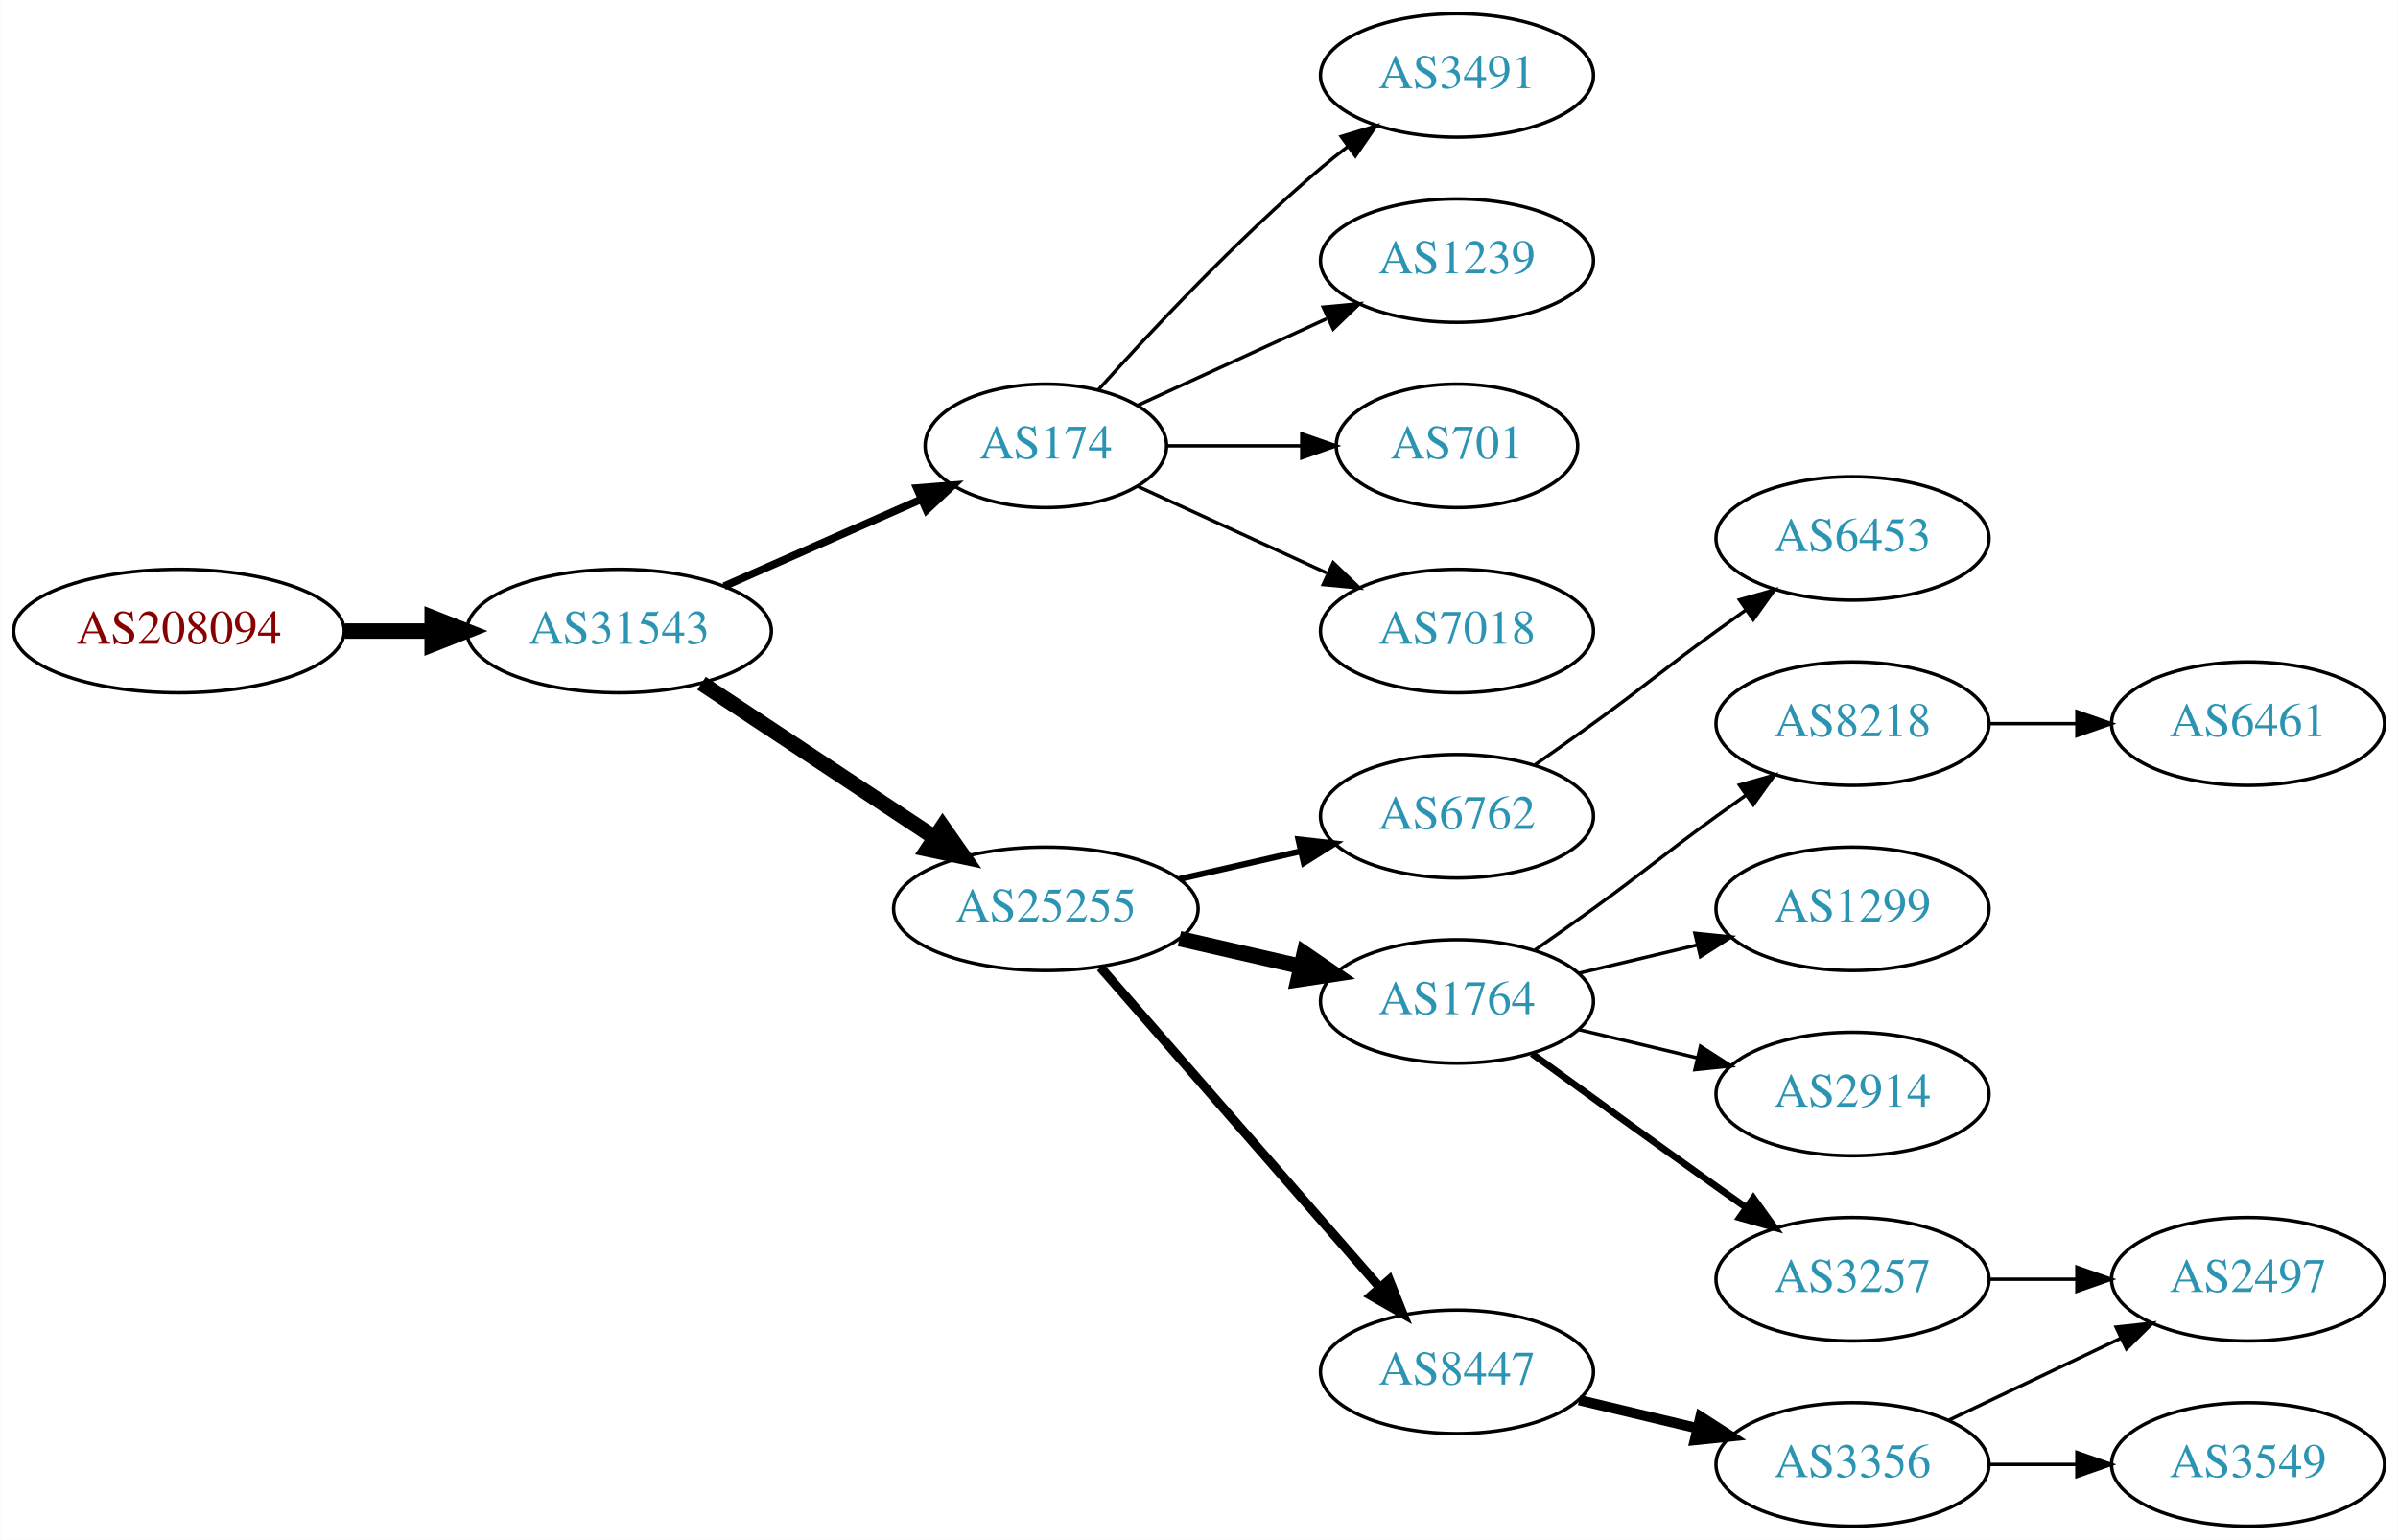
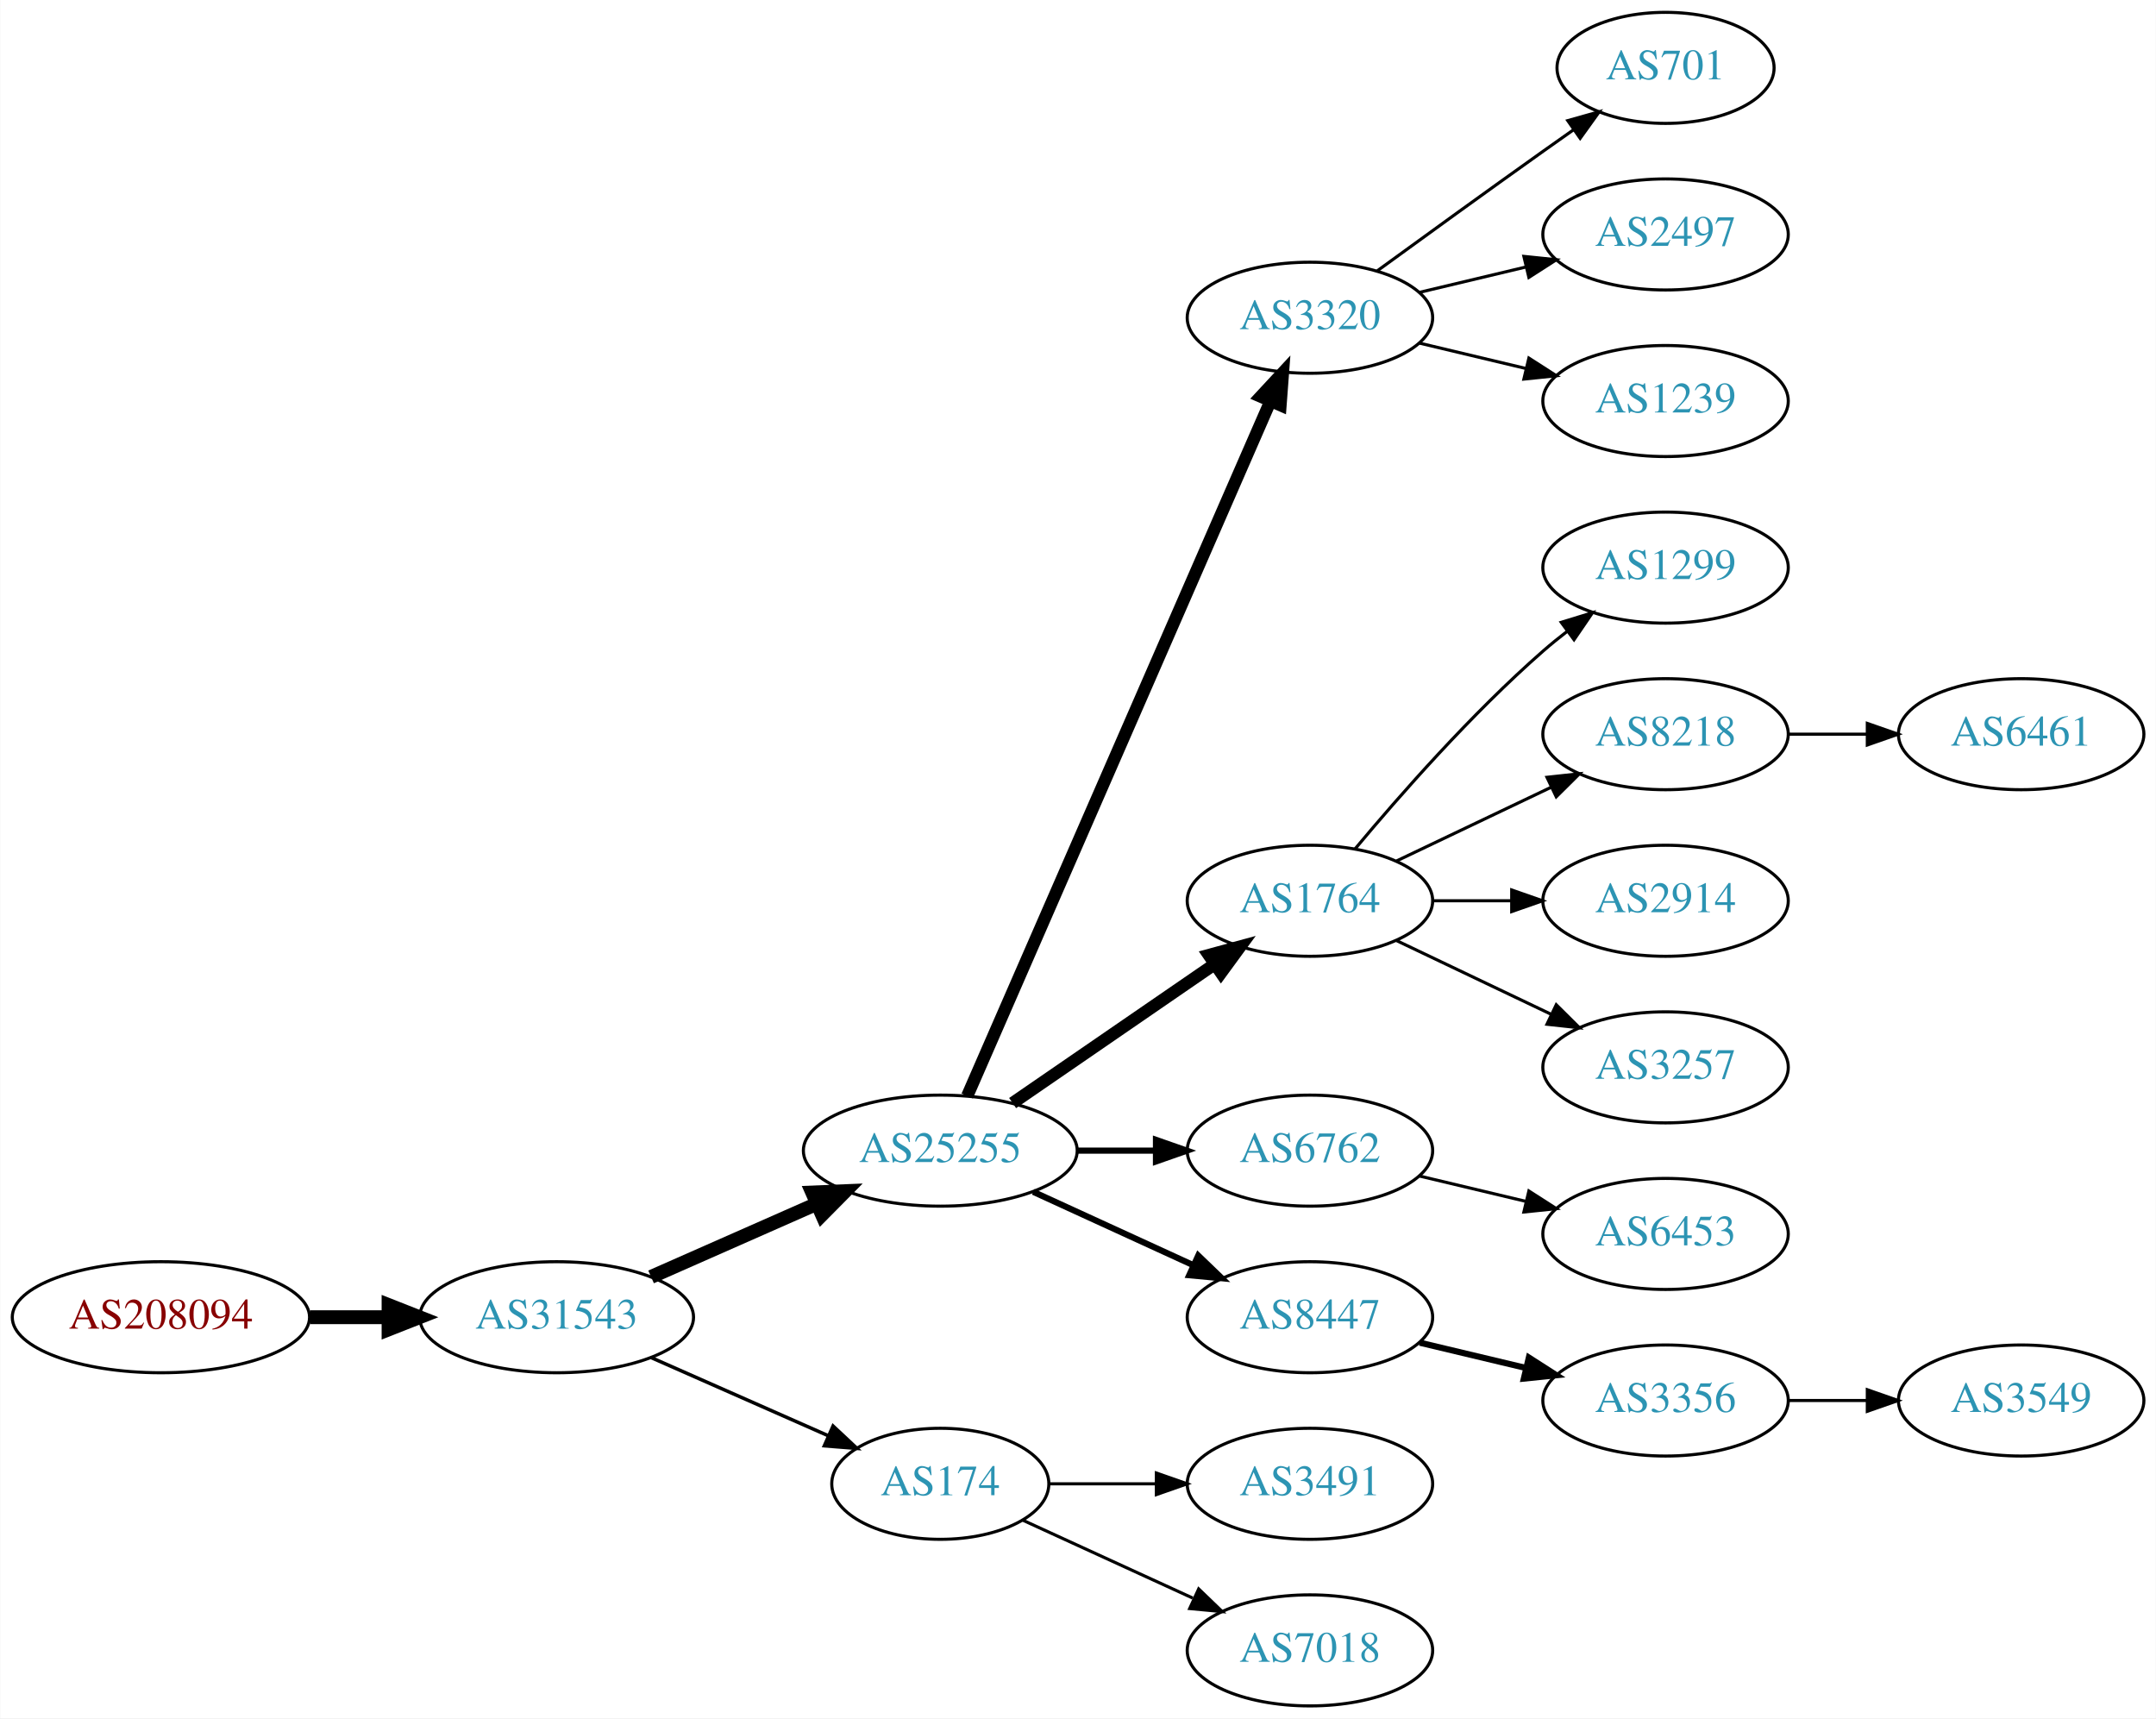
- <svg xmlns="http://www.w3.org/2000/svg" xmlns:xlink="http://www.w3.org/1999/xlink" width="699pt" height="449pt" viewBox="0.00 0.00 698.85 449.00">
-   <g id="graph0" class="graph" transform="scale(1 1) rotate(0) translate(4 445)">
-     <polygon fill="white" stroke="none" points="-4,4 -4,-445 694.855,-445 694.855,4 -4,4" />
+ <svg xmlns="http://www.w3.org/2000/svg" xmlns:xlink="http://www.w3.org/1999/xlink" width="699pt" height="557pt" viewBox="0.00 0.00 698.85 557.00">
+   <g id="graph0" class="graph" transform="scale(1 1) rotate(0) translate(4 553)">
+     <polygon fill="white" stroke="none" points="-4,4 -4,-553 694.855,-553 694.855,4 -4,4" />
    <g id="node1" class="node">
      <g id="a_node1">
        <a xlink:href="/asn/208094" xlink:title="AS208094 ~ EDV-SCHERER [AT]">
-           <ellipse fill="#ffffff" stroke="black" cx="48.096" cy="-261" rx="48.192" ry="18" />
-           <text text-anchor="middle" x="48.096" y="-257.3" font-family="Times,serif" font-size="14.00" fill="#880000">AS208094</text>
+           <ellipse fill="#ffffff" stroke="black" cx="48.096" cy="-126" rx="48.192" ry="18" />
+           <text text-anchor="middle" x="48.096" y="-122.3" font-family="Times,serif" font-size="14.00" fill="#880000">AS208094</text>
        </a>
      </g>
    </g>
    <g id="node2" class="node">
      <g id="a_node2">
        <a xlink:href="/asn/31543" xlink:title="AS31543 ~ myNET gmbh [AT]">
-           <ellipse fill="#ffffff" stroke="black" cx="176.388" cy="-261" rx="44.393" ry="18" />
-           <text text-anchor="middle" x="176.388" y="-257.3" font-family="Times,serif" font-size="14.00" fill="#2c94b3">AS31543</text>
+           <ellipse fill="#ffffff" stroke="black" cx="176.388" cy="-126" rx="44.393" ry="18" />
+           <text text-anchor="middle" x="176.388" y="-122.3" font-family="Times,serif" font-size="14.00" fill="#2c94b3">AS31543</text>
        </a>
      </g>
    </g>
    <g id="edge1" class="edge">
-       <path fill="none" stroke="black" stroke-width="4.5" d="M96.481,-261C104.742,-261 113.386,-261 121.799,-261" />
-       <polygon fill="black" stroke="black" stroke-width="4.5" points="121.904,-264.938 131.904,-261 121.904,-257.063 121.904,-264.938" />
+       <path fill="none" stroke="black" stroke-width="4.5" d="M96.481,-126C104.742,-126 113.386,-126 121.799,-126" />
+       <polygon fill="black" stroke="black" stroke-width="4.5" points="121.904,-129.938 131.904,-126 121.904,-122.063 121.904,-129.938" />
    </g>
    <g id="node3" class="node">
      <g id="a_node3">
-         <a xlink:href="/asn/174" xlink:title="AS174 ~ Cogent Communications [US]">
-           <ellipse fill="#ffffff" stroke="black" cx="300.78" cy="-315" rx="35.194" ry="18" />
-           <text text-anchor="middle" x="300.78" y="-311.3" font-family="Times,serif" font-size="14.00" fill="#2c94b3">AS174</text>
-         </a>
-       </g>
-     </g>
-     <g id="edge2" class="edge">
-       <path fill="none" stroke="black" stroke-width="2.25" d="M207.015,-274.072C224.286,-281.692 246.177,-291.35 264.355,-299.371" />
-       <polygon fill="black" stroke="black" stroke-width="2.25" points="263.187,-302.68 273.749,-303.515 266.012,-296.276 263.187,-302.68" />
-     </g>
-     <g id="node4" class="node">
-       <g id="a_node4">
        <a xlink:href="/asn/25255" xlink:title="AS25255 ~ ==&gt; TELE2 AUSTRIA &lt;== [AT]">
          <ellipse fill="#ffffff" stroke="black" cx="300.78" cy="-180" rx="44.393" ry="18" />
          <text text-anchor="middle" x="300.78" y="-176.3" font-family="Times,serif" font-size="14.00" fill="#2c94b3">AS25255</text>
        </a>
      </g>
    </g>
+     <g id="edge2" class="edge">
+       <path fill="none" stroke="black" stroke-width="4.5" d="M207.015,-139.072C223.132,-146.183 243.272,-155.069 260.664,-162.742" />
+       <polygon fill="black" stroke="black" stroke-width="4.5" points="259.262,-166.427 270.001,-166.861 262.441,-159.222 259.262,-166.427" />
+     </g>
+     <g id="node4" class="node">
+       <g id="a_node4">
+         <a xlink:href="/asn/174" xlink:title="AS174 ~ Cogent Communications [US]">
+           <ellipse fill="#ffffff" stroke="black" cx="300.78" cy="-72" rx="35.194" ry="18" />
+           <text text-anchor="middle" x="300.78" y="-68.3" font-family="Times,serif" font-size="14.00" fill="#2c94b3">AS174</text>
+         </a>
+       </g>
+     </g>
    <g id="edge3" class="edge">
-       <path fill="none" stroke="black" stroke-width="4.5" d="M200.409,-245.765C219.641,-233.037 247.248,-214.766 268.485,-200.711" />
-       <polygon fill="black" stroke="black" stroke-width="4.5" points="270.696,-203.97 276.862,-195.167 266.35,-197.403 270.696,-203.97" />
+       <path fill="none" stroke="black" stroke-width="1.125" d="M207.015,-112.928C224.286,-105.308 246.177,-95.65 264.355,-87.629" />
+       <polygon fill="black" stroke="black" stroke-width="1.125" points="266.012,-90.724 273.749,-83.485 263.187,-84.32 266.012,-90.724" />
    </g>
    <g id="node5" class="node">
      <g id="a_node5">
-         <a xlink:href="/asn/7018" xlink:title="AS7018 ~ AT&amp;T Services, Inc. [US]">
-           <ellipse fill="#ffffff" stroke="black" cx="420.622" cy="-261" rx="39.794" ry="18" />
-           <text text-anchor="middle" x="420.622" y="-257.3" font-family="Times,serif" font-size="14.00" fill="#2c94b3">AS7018</text>
+         <a xlink:href="/asn/3320" xlink:title="AS3320 ~ DTAG [DE]">
+           <ellipse fill="#ffffff" stroke="black" cx="420.622" cy="-450" rx="39.794" ry="18" />
+           <text text-anchor="middle" x="420.622" y="-446.3" font-family="Times,serif" font-size="14.00" fill="#2c94b3">AS3320</text>
        </a>
      </g>
    </g>
    <g id="edge4" class="edge">
-       <path fill="none" stroke="black" d="M327.641,-303.149C343.761,-295.762 364.764,-286.138 382.629,-277.952" />
-       <polygon fill="black" stroke="black" points="384.548,-280.923 392.18,-273.575 381.631,-274.559 384.548,-280.923" />
+       <path fill="none" stroke="black" stroke-width="4" d="M309.512,-197.715C329.613,-243.771 383.621,-367.514 407.724,-422.739" />
+       <polygon fill="black" stroke="black" stroke-width="4" points="404.654,-424.454 411.862,-432.219 411.069,-421.654 404.654,-424.454" />
    </g>
    <g id="node6" class="node">
      <g id="a_node6">
-         <a xlink:href="/asn/3491" xlink:title="AS3491 ~ PCCW Global, Inc. [US]">
-           <ellipse fill="#ffffff" stroke="black" cx="420.622" cy="-423" rx="39.794" ry="18" />
-           <text text-anchor="middle" x="420.622" y="-419.3" font-family="Times,serif" font-size="14.00" fill="#2c94b3">AS3491</text>
+         <a xlink:href="/asn/1764" xlink:title="AS1764 ~ NEXTLAYER-AS [AT]">
+           <ellipse fill="#ffffff" stroke="black" cx="420.622" cy="-261" rx="39.794" ry="18" />
+           <text text-anchor="middle" x="420.622" y="-257.3" font-family="Times,serif" font-size="14.00" fill="#2c94b3">AS1764</text>
        </a>
      </g>
    </g>
    <g id="edge5" class="edge">
-       <path fill="none" stroke="black" d="M316.142,-331.409C331.415,-348.432 356.674,-375.396 380.976,-396 383.473,-398.117 386.133,-400.232 388.845,-402.293" />
-       <polygon fill="black" stroke="black" points="386.882,-405.194 397.021,-408.266 391.011,-399.541 386.882,-405.194" />
+       <path fill="none" stroke="black" stroke-width="4" d="M324.222,-195.426C342.804,-208.198 369.365,-226.455 389.744,-240.463" />
+       <polygon fill="black" stroke="black" stroke-width="4" points="387.835,-243.398 398.058,-246.178 391.8,-237.629 387.835,-243.398" />
    </g>
    <g id="node7" class="node">
      <g id="a_node7">
-         <a xlink:href="/asn/1239" xlink:title="AS1239 ~ Sprint [US]">
-           <ellipse fill="#ffffff" stroke="black" cx="420.622" cy="-369" rx="39.794" ry="18" />
-           <text text-anchor="middle" x="420.622" y="-365.3" font-family="Times,serif" font-size="14.00" fill="#2c94b3">AS1239</text>
+         <a xlink:href="/asn/6762" xlink:title="AS6762 ~ TELECOM ITALIA SPARKLE S.p.A. [IT]">
+           <ellipse fill="#ffffff" stroke="black" cx="420.622" cy="-180" rx="39.794" ry="18" />
+           <text text-anchor="middle" x="420.622" y="-176.3" font-family="Times,serif" font-size="14.00" fill="#2c94b3">AS6762</text>
        </a>
      </g>
    </g>
    <g id="edge6" class="edge">
-       <path fill="none" stroke="black" d="M327.641,-326.851C343.761,-334.238 364.764,-343.862 382.629,-352.048" />
-       <polygon fill="black" stroke="black" points="381.631,-355.441 392.18,-356.425 384.548,-349.077 381.631,-355.441" />
+       <path fill="none" stroke="black" stroke-width="2" d="M344.991,-180C353.303,-180 362.066,-180 370.548,-180" />
+       <polygon fill="black" stroke="black" stroke-width="2" points="370.707,-183.5 380.707,-180 370.707,-176.5 370.707,-183.5" />
    </g>
    <g id="node8" class="node">
      <g id="a_node8">
-         <a xlink:href="/asn/701" xlink:title="AS701 ~ UUNET [US]">
-           <ellipse fill="#ffffff" stroke="black" cx="420.622" cy="-315" rx="35.194" ry="18" />
-           <text text-anchor="middle" x="420.622" y="-311.3" font-family="Times,serif" font-size="14.00" fill="#2c94b3">AS701</text>
+         <a xlink:href="/asn/8447" xlink:title="AS8447 ~ A1 Telekom Austria AG [AT]">
+           <ellipse fill="#ffffff" stroke="black" cx="420.622" cy="-126" rx="39.794" ry="18" />
+           <text text-anchor="middle" x="420.622" y="-122.3" font-family="Times,serif" font-size="14.00" fill="#2c94b3">AS8447</text>
        </a>
      </g>
    </g>
    <g id="edge7" class="edge">
-       <path fill="none" stroke="black" d="M336.181,-315C348.403,-315 362.339,-315 375.274,-315" />
-       <polygon fill="black" stroke="black" points="375.382,-318.5 385.381,-315 375.381,-311.5 375.382,-318.5" />
+       <path fill="none" stroke="black" stroke-width="2" d="M330.909,-166.652C346.521,-159.498 365.918,-150.609 382.59,-142.97" />
+       <polygon fill="black" stroke="black" stroke-width="2" points="384.409,-145.986 392.042,-138.638 381.493,-139.622 384.409,-145.986" />
+     </g>
+     <g id="node12" class="node">
+       <g id="a_node12">
+         <a xlink:href="/asn/3491" xlink:title="AS3491 ~ PCCW Global, Inc. [US]">
+           <ellipse fill="#ffffff" stroke="black" cx="420.622" cy="-72" rx="39.794" ry="18" />
+           <text text-anchor="middle" x="420.622" y="-68.3" font-family="Times,serif" font-size="14.00" fill="#2c94b3">AS3491</text>
+         </a>
+       </g>
+     </g>
+     <g id="edge11" class="edge">
+       <path fill="none" stroke="black" d="M336.181,-72C347.005,-72 359.173,-72 370.8,-72" />
+       <polygon fill="black" stroke="black" points="370.831,-75.5 380.831,-72 370.831,-68.5 370.831,-75.5" />
+     </g>
+     <g id="node13" class="node">
+       <g id="a_node13">
+         <a xlink:href="/asn/7018" xlink:title="AS7018 ~ AT&amp;T Services, Inc. [US]">
+           <ellipse fill="#ffffff" stroke="black" cx="420.622" cy="-18" rx="39.794" ry="18" />
+           <text text-anchor="middle" x="420.622" y="-14.3" font-family="Times,serif" font-size="14.00" fill="#2c94b3">AS7018</text>
+         </a>
+       </g>
+     </g>
+     <g id="edge12" class="edge">
+       <path fill="none" stroke="black" d="M327.641,-60.15C343.761,-52.762 364.764,-43.138 382.629,-34.952" />
+       <polygon fill="black" stroke="black" points="384.548,-37.923 392.18,-30.575 381.631,-31.559 384.548,-37.923" />
    </g>
    <g id="node9" class="node">
      <g id="a_node9">
-         <a xlink:href="/asn/1764" xlink:title="AS1764 ~ NEXTLAYER-AS [AT]">
-           <ellipse fill="#ffffff" stroke="black" cx="420.622" cy="-153" rx="39.794" ry="18" />
-           <text text-anchor="middle" x="420.622" y="-149.3" font-family="Times,serif" font-size="14.00" fill="#2c94b3">AS1764</text>
+         <a xlink:href="/asn/701" xlink:title="AS701 ~ UUNET [US]">
+           <ellipse fill="#ffffff" stroke="black" cx="535.915" cy="-531" rx="35.194" ry="18" />
+           <text text-anchor="middle" x="535.915" y="-527.3" font-family="Times,serif" font-size="14.00" fill="#2c94b3">AS701</text>
        </a>
      </g>
    </g>
    <g id="edge8" class="edge">
-       <path fill="none" stroke="black" stroke-width="4.5" d="M339.714,-171.308C350.955,-168.733 363.368,-165.889 374.991,-163.226" />
-       <polygon fill="black" stroke="black" stroke-width="4.5" points="376.085,-167.015 384.953,-160.943 374.326,-159.339 376.085,-167.015" />
+       <path fill="none" stroke="black" d="M442.471,-465.222C457.404,-476.091 478.018,-491.025 496.269,-504 499.479,-506.282 502.848,-508.661 506.203,-511.018" />
+       <polygon fill="black" stroke="black" points="504.215,-513.899 514.413,-516.77 508.231,-508.166 504.215,-513.899" />
    </g>
    <g id="node10" class="node">
      <g id="a_node10">
-         <a xlink:href="/asn/8447" xlink:title="AS8447 ~ A1 Telekom Austria AG [AT]">
-           <ellipse fill="#ffffff" stroke="black" cx="420.622" cy="-45" rx="39.794" ry="18" />
-           <text text-anchor="middle" x="420.622" y="-41.3" font-family="Times,serif" font-size="14.00" fill="#2c94b3">AS8447</text>
+         <a xlink:href="/asn/2497" xlink:title="AS2497 ~ Internet Initiative Japan Inc. [JP]">
+           <ellipse fill="#ffffff" stroke="black" cx="535.915" cy="-477" rx="39.794" ry="18" />
+           <text text-anchor="middle" x="535.915" y="-473.3" font-family="Times,serif" font-size="14.00" fill="#2c94b3">AS2497</text>
        </a>
      </g>
    </g>
    <g id="edge9" class="edge">
-       <path fill="none" stroke="black" stroke-width="2.7" d="M316.705,-162.902C337.247,-139.369 374.366,-96.845 397.963,-69.813" />
-       <polygon fill="black" stroke="black" stroke-width="2.7" points="400.879,-71.794 404.819,-61.959 395.606,-67.191 400.879,-71.794" />
+       <path fill="none" stroke="black" d="M456.229,-458.248C467.101,-460.838 479.255,-463.735 490.698,-466.462" />
+       <polygon fill="black" stroke="black" points="489.981,-469.889 500.52,-468.803 491.604,-463.08 489.981,-469.889" />
    </g>
    <g id="node11" class="node">
      <g id="a_node11">
-         <a xlink:href="/asn/6762" xlink:title="AS6762 ~ TELECOM ITALIA SPARKLE S.p.A. [IT]">
-           <ellipse fill="#ffffff" stroke="black" cx="420.622" cy="-207" rx="39.794" ry="18" />
-           <text text-anchor="middle" x="420.622" y="-203.3" font-family="Times,serif" font-size="14.00" fill="#2c94b3">AS6762</text>
+         <a xlink:href="/asn/1239" xlink:title="AS1239 ~ Sprint [US]">
+           <ellipse fill="#ffffff" stroke="black" cx="535.915" cy="-423" rx="39.794" ry="18" />
+           <text text-anchor="middle" x="535.915" y="-419.3" font-family="Times,serif" font-size="14.00" fill="#2c94b3">AS1239</text>
        </a>
      </g>
    </g>
    <g id="edge10" class="edge">
-       <path fill="none" stroke="black" stroke-width="1.8" d="M339.714,-188.692C350.955,-191.267 363.368,-194.111 374.991,-196.774" />
-       <polygon fill="black" stroke="black" stroke-width="1.8" points="374.424,-200.235 384.953,-199.057 375.987,-193.412 374.424,-200.235" />
-     </g>
-     <g id="node12" class="node">
-       <g id="a_node12">
-         <a xlink:href="/asn/1299" xlink:title="AS1299 ~ Telia Carrier [EU]">
-           <ellipse fill="#ffffff" stroke="black" cx="535.915" cy="-180" rx="39.794" ry="18" />
-           <text text-anchor="middle" x="535.915" y="-176.3" font-family="Times,serif" font-size="14.00" fill="#2c94b3">AS1299</text>
-         </a>
-       </g>
-     </g>
-     <g id="edge11" class="edge">
-       <path fill="none" stroke="black" d="M456.229,-161.248C467.101,-163.838 479.255,-166.735 490.698,-169.462" />
-       <polygon fill="black" stroke="black" points="489.981,-172.889 500.52,-171.803 491.604,-166.08 489.981,-172.889" />
-     </g>
-     <g id="node13" class="node">
-       <g id="a_node13">
-         <a xlink:href="/asn/2914" xlink:title="AS2914 ~ NTT America, Inc. [US]">
-           <ellipse fill="#ffffff" stroke="black" cx="535.915" cy="-126" rx="39.794" ry="18" />
-           <text text-anchor="middle" x="535.915" y="-122.3" font-family="Times,serif" font-size="14.00" fill="#2c94b3">AS2914</text>
-         </a>
-       </g>
-     </g>
-     <g id="edge12" class="edge">
-       <path fill="none" stroke="black" d="M456.229,-144.752C467.101,-142.162 479.255,-139.265 490.698,-136.538" />
-       <polygon fill="black" stroke="black" points="491.604,-139.92 500.52,-134.197 489.981,-133.111 491.604,-139.92" />
+       <path fill="none" stroke="black" d="M456.229,-441.752C467.101,-439.162 479.255,-436.265 490.698,-433.538" />
+       <polygon fill="black" stroke="black" points="491.604,-436.92 500.52,-431.197 489.981,-430.111 491.604,-436.92" />
    </g>
    <g id="node14" class="node">
      <g id="a_node14">
-         <a xlink:href="/asn/3257" xlink:title="AS3257 ~ GTT [DE]">
-           <ellipse fill="#ffffff" stroke="black" cx="535.915" cy="-72" rx="39.794" ry="18" />
-           <text text-anchor="middle" x="535.915" y="-68.3" font-family="Times,serif" font-size="14.00" fill="#2c94b3">AS3257</text>
+         <a xlink:href="/asn/1299" xlink:title="AS1299 ~ Telia Carrier [EU]">
+           <ellipse fill="#ffffff" stroke="black" cx="535.915" cy="-369" rx="39.794" ry="18" />
+           <text text-anchor="middle" x="535.915" y="-365.3" font-family="Times,serif" font-size="14.00" fill="#2c94b3">AS1299</text>
        </a>
      </g>
    </g>
    <g id="edge13" class="edge">
-       <path fill="none" stroke="black" stroke-width="2" d="M442.471,-137.778C457.404,-126.909 478.018,-111.975 496.269,-99 499.089,-96.995 502.032,-94.915 504.98,-92.841" />
-       <polygon fill="black" stroke="black" stroke-width="2" points="507.026,-95.681 513.205,-87.074 503.008,-89.95 507.026,-95.681" />
+       <path fill="none" stroke="black" d="M435.252,-277.817C449.535,-294.929 473.081,-321.745 496.269,-342 498.734,-344.154 501.373,-346.294 504.07,-348.372" />
+       <polygon fill="black" stroke="black" points="502.095,-351.264 512.225,-354.37 506.244,-345.625 502.095,-351.264" />
    </g>
    <g id="node15" class="node">
      <g id="a_node15">
        <a xlink:href="/asn/8218" xlink:title="AS8218 ~ legacy Neotelecoms [FR]">
-           <ellipse fill="#ffffff" stroke="black" cx="535.915" cy="-234" rx="39.794" ry="18" />
-           <text text-anchor="middle" x="535.915" y="-230.3" font-family="Times,serif" font-size="14.00" fill="#2c94b3">AS8218</text>
+           <ellipse fill="#ffffff" stroke="black" cx="535.915" cy="-315" rx="39.794" ry="18" />
+           <text text-anchor="middle" x="535.915" y="-311.3" font-family="Times,serif" font-size="14.00" fill="#2c94b3">AS8218</text>
        </a>
      </g>
    </g>
    <g id="edge14" class="edge">
-       <path fill="none" stroke="black" d="M443.379,-168.009C448.914,-171.879 454.833,-176.064 460.269,-180 476.469,-191.729 480.069,-195.271 496.269,-207 499.072,-209.029 502.003,-211.125 504.944,-213.21" />
-       <polygon fill="black" stroke="black" points="502.966,-216.097 513.158,-218.991 506.995,-210.373 502.966,-216.097" />
+       <path fill="none" stroke="black" d="M448.759,-273.934C463.753,-281.081 482.574,-290.052 498.797,-297.785" />
+       <polygon fill="black" stroke="black" points="497.467,-301.028 508,-302.171 500.479,-294.709 497.467,-301.028" />
    </g>
    <g id="node16" class="node">
      <g id="a_node16">
-         <a xlink:href="/asn/3356" xlink:title="AS3356 ~ Level 3 Parent, LLC [US]">
-           <ellipse fill="#ffffff" stroke="black" cx="535.915" cy="-18" rx="39.794" ry="18" />
-           <text text-anchor="middle" x="535.915" y="-14.3" font-family="Times,serif" font-size="14.00" fill="#2c94b3">AS3356</text>
+         <a xlink:href="/asn/2914" xlink:title="AS2914 ~ NTT America, Inc. [US]">
+           <ellipse fill="#ffffff" stroke="black" cx="535.915" cy="-261" rx="39.794" ry="18" />
+           <text text-anchor="middle" x="535.915" y="-257.3" font-family="Times,serif" font-size="14.00" fill="#2c94b3">AS2914</text>
        </a>
      </g>
    </g>
    <g id="edge15" class="edge">
-       <path fill="none" stroke="black" stroke-width="3" d="M456.229,-36.752C467.101,-34.162 479.255,-31.265 490.698,-28.538" />
-       <polygon fill="black" stroke="black" stroke-width="3" points="491.604,-31.92 500.52,-26.197 489.981,-25.111 491.604,-31.92" />
+       <path fill="none" stroke="black" d="M460.294,-261C468.497,-261 477.261,-261 485.794,-261" />
+       <polygon fill="black" stroke="black" points="486.033,-264.5 496.033,-261 486.033,-257.5 486.033,-264.5" />
+     </g>
+     <g id="node17" class="node">
+       <g id="a_node17">
+         <a xlink:href="/asn/3257" xlink:title="AS3257 ~ GTT [DE]">
+           <ellipse fill="#ffffff" stroke="black" cx="535.915" cy="-207" rx="39.794" ry="18" />
+           <text text-anchor="middle" x="535.915" y="-203.3" font-family="Times,serif" font-size="14.00" fill="#2c94b3">AS3257</text>
+         </a>
+       </g>
+     </g>
+     <g id="edge16" class="edge">
+       <path fill="none" stroke="black" d="M448.759,-248.066C463.753,-240.919 482.574,-231.948 498.797,-224.215" />
+       <polygon fill="black" stroke="black" points="500.479,-227.291 508,-219.829 497.467,-220.972 500.479,-227.291" />
    </g>
    <g id="node19" class="node">
      <g id="a_node19">
        <a xlink:href="/asn/6453" xlink:title="AS6453 ~ TATA COMMUNICATIONS (AMERICA) INC [US]">
-           <ellipse fill="#ffffff" stroke="black" cx="535.915" cy="-288" rx="39.794" ry="18" />
-           <text text-anchor="middle" x="535.915" y="-284.3" font-family="Times,serif" font-size="14.00" fill="#2c94b3">AS6453</text>
+           <ellipse fill="#ffffff" stroke="black" cx="535.915" cy="-153" rx="39.794" ry="18" />
+           <text text-anchor="middle" x="535.915" y="-149.3" font-family="Times,serif" font-size="14.00" fill="#2c94b3">AS6453</text>
        </a>
      </g>
    </g>
    <g id="edge18" class="edge">
-       <path fill="none" stroke="black" d="M443.379,-222.009C448.914,-225.879 454.833,-230.064 460.269,-234 476.469,-245.729 480.069,-249.271 496.269,-261 499.072,-263.029 502.003,-265.125 504.944,-267.21" />
-       <polygon fill="black" stroke="black" points="502.966,-270.097 513.158,-272.991 506.995,-264.373 502.966,-270.097" />
-     </g>
-     <g id="node17" class="node">
-       <g id="a_node17">
-         <a xlink:href="/asn/2497" xlink:title="AS2497 ~ Internet Initiative Japan Inc. [JP]">
-           <ellipse fill="#ffffff" stroke="black" cx="651.208" cy="-72" rx="39.794" ry="18" />
-           <text text-anchor="middle" x="651.208" y="-68.3" font-family="Times,serif" font-size="14.00" fill="#2c94b3">AS2497</text>
-         </a>
-       </g>
-     </g>
-     <g id="edge19" class="edge">
-       <path fill="none" stroke="black" d="M575.587,-72C583.79,-72 592.554,-72 601.087,-72" />
-       <polygon fill="black" stroke="black" points="601.326,-75.5 611.326,-72 601.326,-68.5 601.326,-75.5" />
+       <path fill="none" stroke="black" d="M456.229,-171.752C467.101,-169.162 479.255,-166.265 490.698,-163.538" />
+       <polygon fill="black" stroke="black" points="491.604,-166.92 500.52,-161.197 489.981,-160.111 491.604,-166.92" />
    </g>
    <g id="node20" class="node">
      <g id="a_node20">
-         <a xlink:href="/asn/6461" xlink:title="AS6461 ~ Zayo Bandwidth [US]">
-           <ellipse fill="#ffffff" stroke="black" cx="651.208" cy="-234" rx="39.794" ry="18" />
-           <text text-anchor="middle" x="651.208" y="-230.3" font-family="Times,serif" font-size="14.00" fill="#2c94b3">AS6461</text>
-         </a>
-       </g>
-     </g>
-     <g id="edge20" class="edge">
-       <path fill="none" stroke="black" d="M575.587,-234C583.79,-234 592.554,-234 601.087,-234" />
-       <polygon fill="black" stroke="black" points="601.326,-237.5 611.326,-234 601.326,-230.5 601.326,-237.5" />
-     </g>
-     <g id="edge16" class="edge">
-       <path fill="none" stroke="black" d="M564.052,-30.934C579.046,-38.081 597.867,-47.052 614.09,-54.785" />
-       <polygon fill="black" stroke="black" points="612.76,-58.028 623.293,-59.171 615.772,-51.709 612.76,-58.028" />
+         <a xlink:href="/asn/3356" xlink:title="AS3356 ~ Level 3 Parent, LLC [US]">
+           <ellipse fill="#ffffff" stroke="black" cx="535.915" cy="-99" rx="39.794" ry="18" />
+           <text text-anchor="middle" x="535.915" y="-95.3" font-family="Times,serif" font-size="14.00" fill="#2c94b3">AS3356</text>
+         </a>
+       </g>
+     </g>
+     <g id="edge19" class="edge">
+       <path fill="none" stroke="black" stroke-width="2" d="M456.229,-117.752C467.101,-115.162 479.255,-112.265 490.698,-109.538" />
+       <polygon fill="black" stroke="black" stroke-width="2" points="491.604,-112.92 500.52,-107.197 489.981,-106.111 491.604,-112.92" />
    </g>
    <g id="node18" class="node">
      <g id="a_node18">
+         <a xlink:href="/asn/6461" xlink:title="AS6461 ~ Zayo Bandwidth [US]">
+           <ellipse fill="#ffffff" stroke="black" cx="651.208" cy="-315" rx="39.794" ry="18" />
+           <text text-anchor="middle" x="651.208" y="-311.3" font-family="Times,serif" font-size="14.00" fill="#2c94b3">AS6461</text>
+         </a>
+       </g>
+     </g>
+     <g id="edge17" class="edge">
+       <path fill="none" stroke="black" d="M575.587,-315C583.79,-315 592.554,-315 601.087,-315" />
+       <polygon fill="black" stroke="black" points="601.326,-318.5 611.326,-315 601.326,-311.5 601.326,-318.5" />
+     </g>
+     <g id="node21" class="node">
+       <g id="a_node21">
        <a xlink:href="/asn/3549" xlink:title="AS3549 ~ Level 3 Parent, LLC [US]">
-           <ellipse fill="#ffffff" stroke="black" cx="651.208" cy="-18" rx="39.794" ry="18" />
-           <text text-anchor="middle" x="651.208" y="-14.3" font-family="Times,serif" font-size="14.00" fill="#2c94b3">AS3549</text>
-         </a>
-       </g>
-     </g>
-     <g id="edge17" class="edge">
-       <path fill="none" stroke="black" d="M575.587,-18C583.79,-18 592.554,-18 601.087,-18" />
-       <polygon fill="black" stroke="black" points="601.326,-21.5 611.326,-18 601.326,-14.5 601.326,-21.5" />
+           <ellipse fill="#ffffff" stroke="black" cx="651.208" cy="-99" rx="39.794" ry="18" />
+           <text text-anchor="middle" x="651.208" y="-95.3" font-family="Times,serif" font-size="14.00" fill="#2c94b3">AS3549</text>
+         </a>
+       </g>
+     </g>
+     <g id="edge20" class="edge">
+       <path fill="none" stroke="black" d="M575.587,-99C583.79,-99 592.554,-99 601.087,-99" />
+       <polygon fill="black" stroke="black" points="601.326,-102.5 611.326,-99 601.326,-95.5 601.326,-102.5" />
    </g>
  </g>
</svg>
